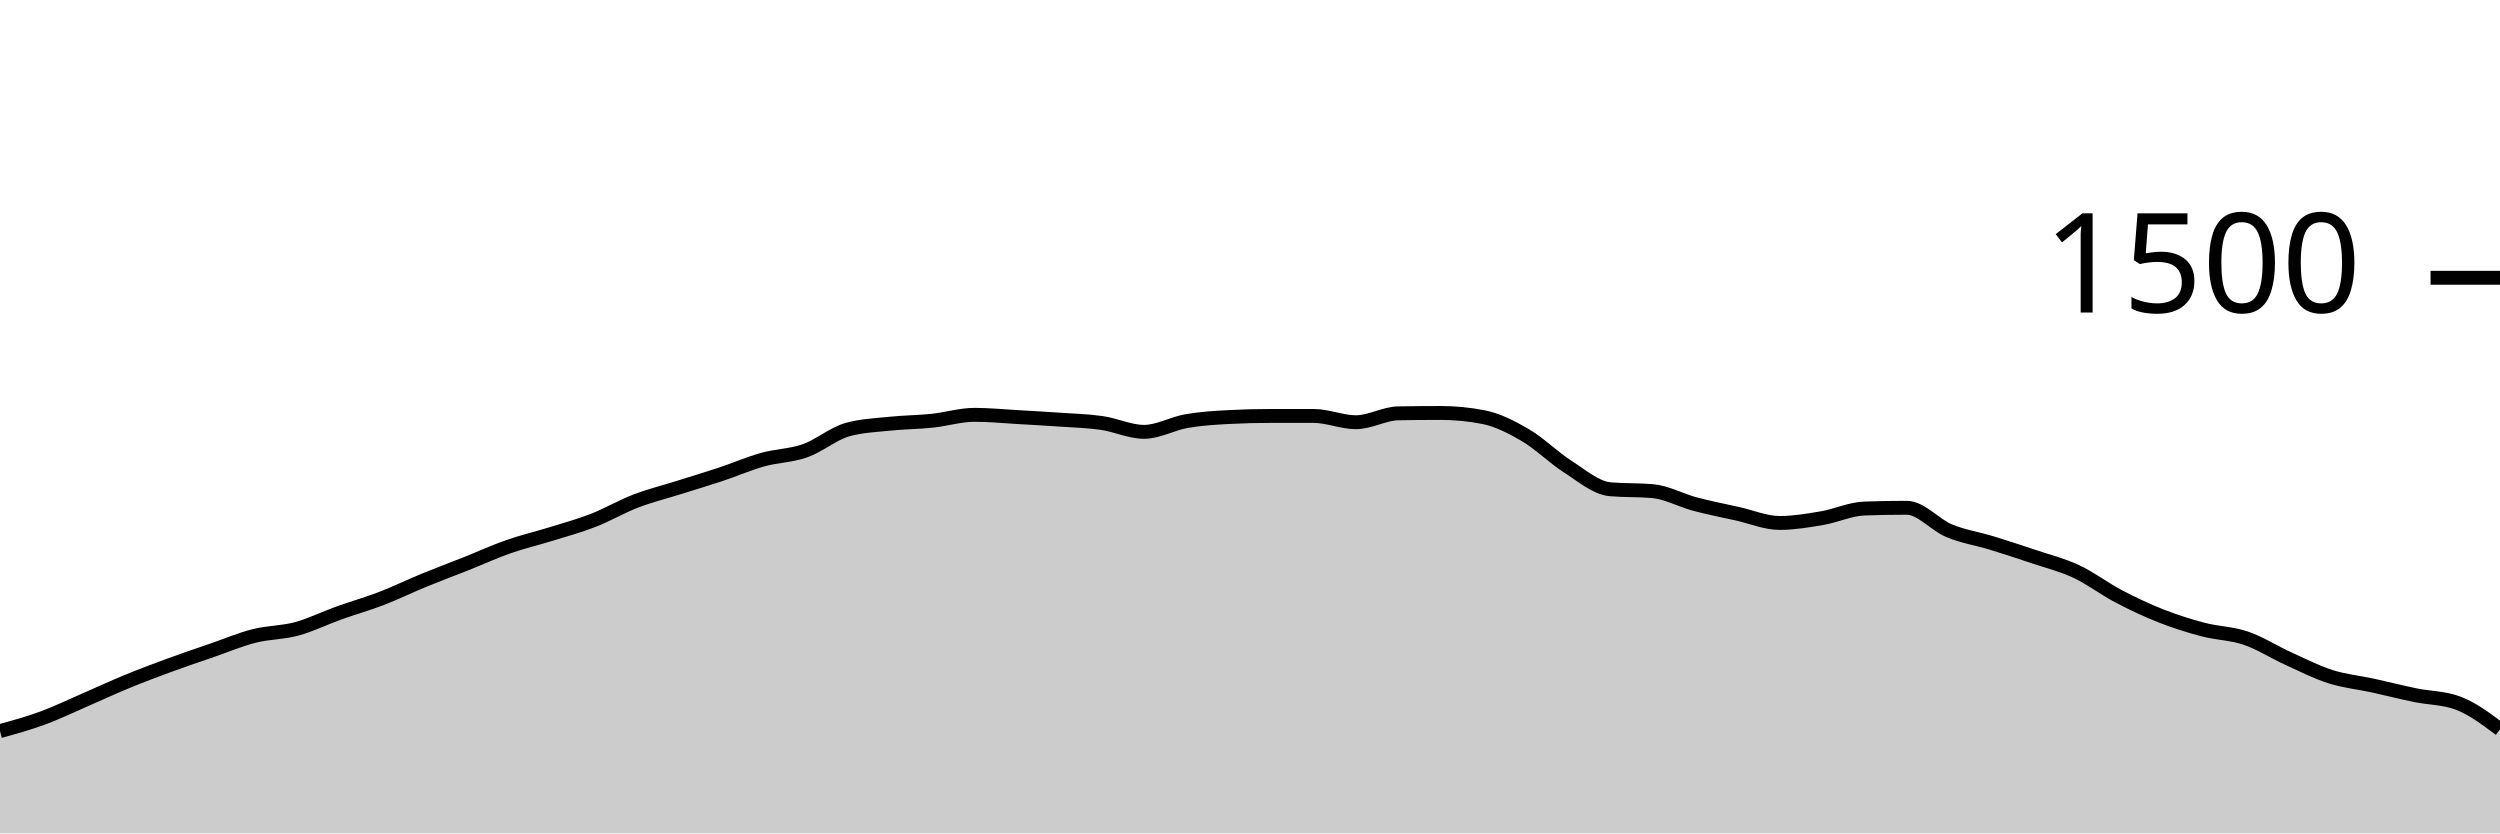
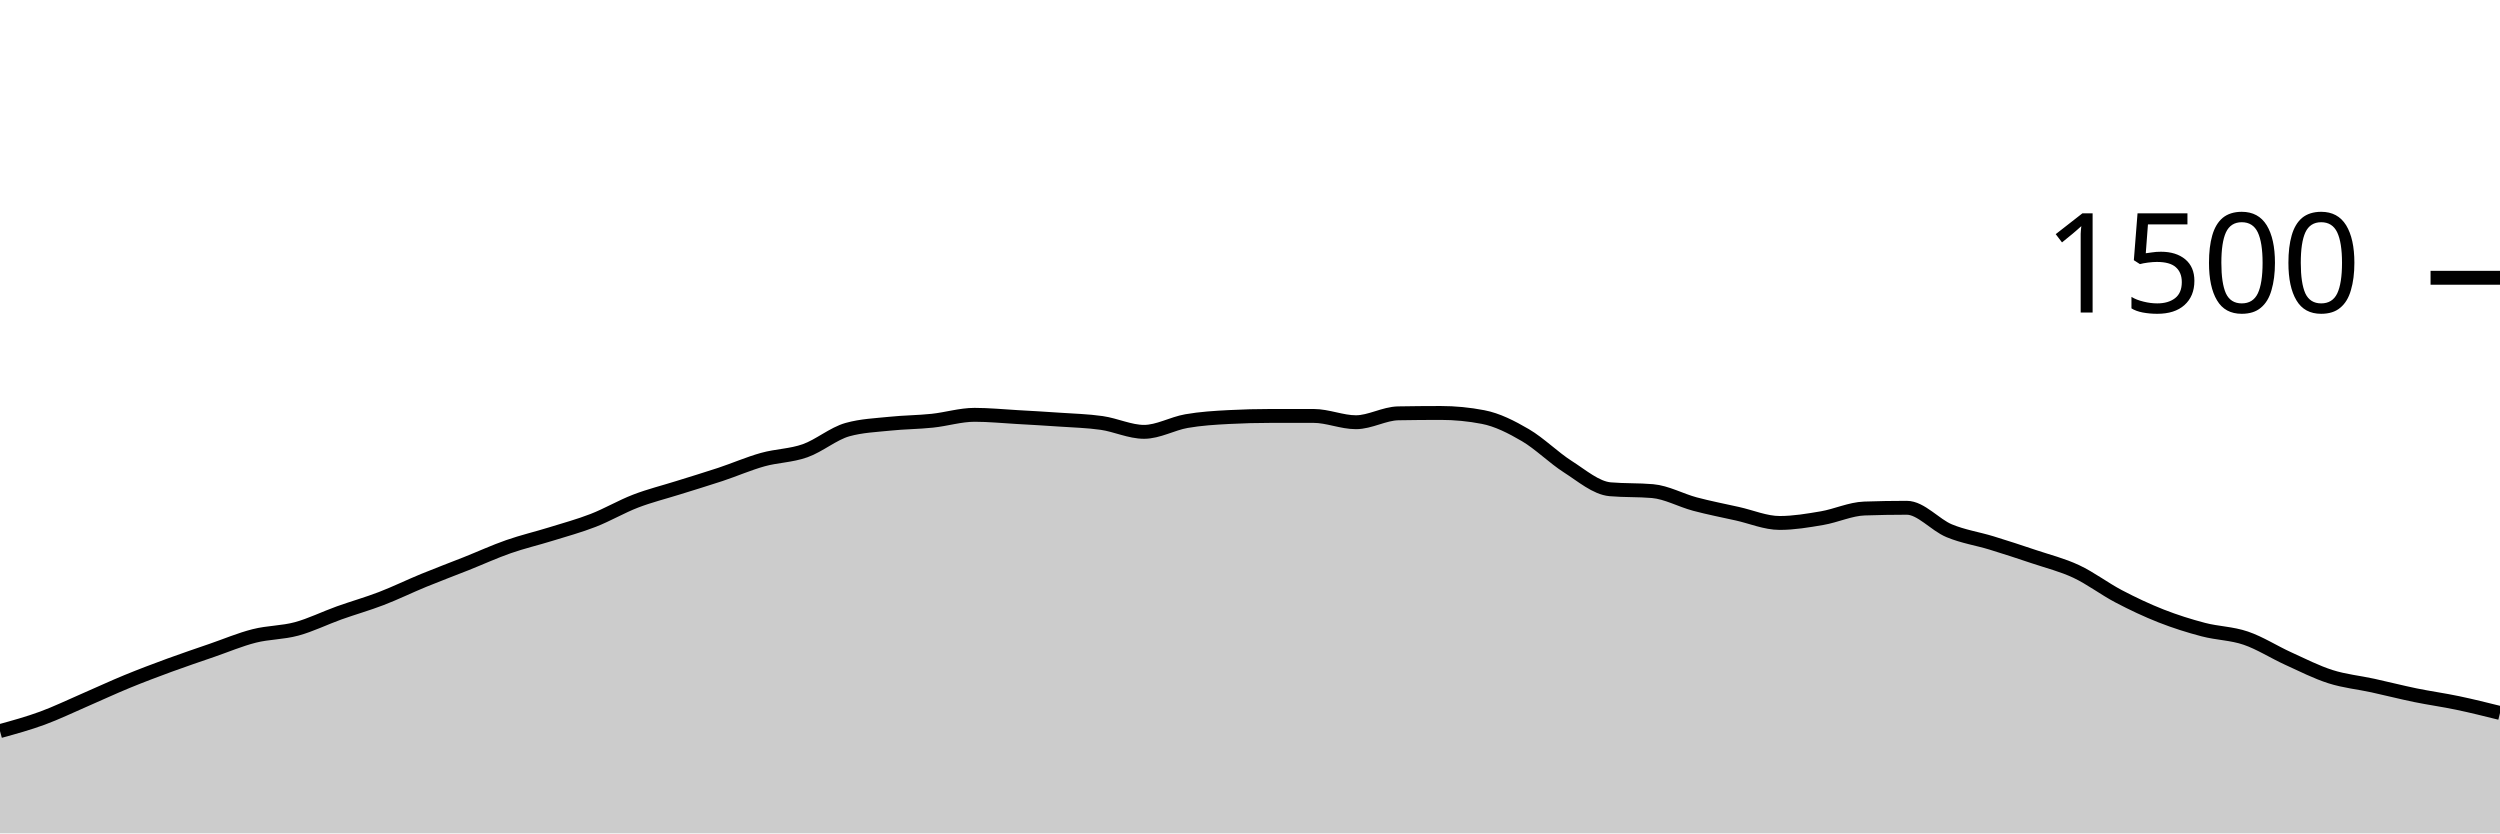
<svg xmlns="http://www.w3.org/2000/svg" viewBox="0 0 180 60">
  <g transform="translate(0,20)">
-     <path class="area" fill="rgba(0, 0, 0, 0.2)" d="M0,32.64C1.017,32.36,2.034,32.08,3.051,31.707C4.068,31.333,5.085,30.84,6.102,30.4C7.119,29.96,8.136,29.484,9.153,29.067C10.169,28.649,11.186,28.267,12.203,27.893C13.22,27.52,14.237,27.178,15.254,26.827C16.271,26.476,17.288,26.044,18.305,25.787C19.322,25.529,20.339,25.556,21.356,25.28C22.373,25.004,23.39,24.498,24.407,24.133C25.424,23.769,26.441,23.484,27.458,23.093C28.475,22.702,29.492,22.204,30.508,21.787C31.525,21.369,32.542,20.991,33.559,20.587C34.576,20.182,35.593,19.716,36.61,19.36C37.627,19.004,38.644,18.769,39.661,18.453C40.678,18.138,41.695,17.862,42.712,17.467C43.729,17.071,44.746,16.471,45.763,16.08C46.78,15.689,47.797,15.44,48.814,15.12C49.831,14.8,50.847,14.498,51.864,14.16C52.881,13.822,53.898,13.378,54.915,13.093C55.932,12.809,56.949,12.813,57.966,12.453C58.983,12.093,60,11.218,61.017,10.933C62.034,10.649,63.051,10.613,64.068,10.507C65.085,10.4,66.102,10.4,67.119,10.293C68.136,10.187,69.153,9.867,70.169,9.867C71.186,9.867,72.203,9.969,73.22,10.027C74.237,10.084,75.254,10.142,76.271,10.213C77.288,10.284,78.305,10.307,79.322,10.453C80.339,10.6,81.356,11.093,82.373,11.093C83.39,11.093,84.407,10.498,85.424,10.32C86.441,10.142,87.458,10.08,88.475,10.027C89.492,9.973,90.508,9.947,91.525,9.947C92.542,9.947,93.559,9.947,94.576,9.947C95.593,9.947,96.61,10.4,97.627,10.4C98.644,10.4,99.661,9.778,100.678,9.76C101.695,9.742,102.712,9.733,103.729,9.733C104.746,9.733,105.763,9.831,106.78,10.027C107.797,10.222,108.814,10.738,109.831,11.333C110.847,11.929,111.864,12.951,112.881,13.6C113.898,14.249,114.915,15.138,115.932,15.227C116.949,15.316,117.966,15.271,118.983,15.36C120,15.449,121.017,16.022,122.034,16.293C123.051,16.564,124.068,16.76,125.085,16.987C126.102,17.213,127.119,17.653,128.136,17.653C129.153,17.653,130.169,17.48,131.186,17.307C132.203,17.133,133.22,16.649,134.237,16.613C135.254,16.578,136.271,16.56,137.288,16.56C138.305,16.56,139.322,17.791,140.339,18.213C141.356,18.636,142.373,18.782,143.39,19.093C144.407,19.404,145.424,19.738,146.441,20.08C147.458,20.422,148.475,20.671,149.492,21.147C150.508,21.622,151.525,22.4,152.542,22.933C153.559,23.467,154.576,23.947,155.593,24.347C156.61,24.747,157.627,25.067,158.644,25.333C159.661,25.6,160.678,25.6,161.695,25.947C162.712,26.293,163.729,26.951,164.746,27.413C165.763,27.876,166.78,28.396,167.797,28.72C168.814,29.044,169.831,29.138,170.847,29.36C171.864,29.582,172.881,29.844,173.898,30.053C174.915,30.262,175.932,30.24,176.949,30.613C177.966,30.987,178.983,31.747,180,32.507L180,40C178.983,40,177.966,40,176.949,40C175.932,40,174.915,40,173.898,40C172.881,40,171.864,40,170.847,40C169.831,40,168.814,40,167.797,40C166.78,40,165.763,40,164.746,40C163.729,40,162.712,40,161.695,40C160.678,40,159.661,40,158.644,40C157.627,40,156.61,40,155.593,40C154.576,40,153.559,40,152.542,40C151.525,40,150.508,40,149.492,40C148.475,40,147.458,40,146.441,40C145.424,40,144.407,40,143.39,40C142.373,40,141.356,40,140.339,40C139.322,40,138.305,40,137.288,40C136.271,40,135.254,40,134.237,40C133.22,40,132.203,40,131.186,40C130.169,40,129.153,40,128.136,40C127.119,40,126.102,40,125.085,40C124.068,40,123.051,40,122.034,40C121.017,40,120,40,118.983,40C117.966,40,116.949,40,115.932,40C114.915,40,113.898,40,112.881,40C111.864,40,110.847,40,109.831,40C108.814,40,107.797,40,106.78,40C105.763,40,104.746,40,103.729,40C102.712,40,101.695,40,100.678,40C99.661,40,98.644,40,97.627,40C96.61,40,95.593,40,94.576,40C93.559,40,92.542,40,91.525,40C90.508,40,89.492,40,88.475,40C87.458,40,86.441,40,85.424,40C84.407,40,83.39,40,82.373,40C81.356,40,80.339,40,79.322,40C78.305,40,77.288,40,76.271,40C75.254,40,74.237,40,73.22,40C72.203,40,71.186,40,70.169,40C69.153,40,68.136,40,67.119,40C66.102,40,65.085,40,64.068,40C63.051,40,62.034,40,61.017,40C60,40,58.983,40,57.966,40C56.949,40,55.932,40,54.915,40C53.898,40,52.881,40,51.864,40C50.847,40,49.831,40,48.814,40C47.797,40,46.78,40,45.763,40C44.746,40,43.729,40,42.712,40C41.695,40,40.678,40,39.661,40C38.644,40,37.627,40,36.61,40C35.593,40,34.576,40,33.559,40C32.542,40,31.525,40,30.508,40C29.492,40,28.475,40,27.458,40C26.441,40,25.424,40,24.407,40C23.39,40,22.373,40,21.356,40C20.339,40,19.322,40,18.305,40C17.288,40,16.271,40,15.254,40C14.237,40,13.22,40,12.203,40C11.186,40,10.169,40,9.153,40C8.136,40,7.119,40,6.102,40C5.085,40,4.068,40,3.051,40C2.034,40,1.017,40,0,40Z" />
-     <path class="line" stroke="black" fill="none" d="M0,32.64C1.017,32.36,2.034,32.08,3.051,31.707C4.068,31.333,5.085,30.84,6.102,30.4C7.119,29.96,8.136,29.484,9.153,29.067C10.169,28.649,11.186,28.267,12.203,27.893C13.22,27.52,14.237,27.178,15.254,26.827C16.271,26.476,17.288,26.044,18.305,25.787C19.322,25.529,20.339,25.556,21.356,25.28C22.373,25.004,23.39,24.498,24.407,24.133C25.424,23.769,26.441,23.484,27.458,23.093C28.475,22.702,29.492,22.204,30.508,21.787C31.525,21.369,32.542,20.991,33.559,20.587C34.576,20.182,35.593,19.716,36.61,19.36C37.627,19.004,38.644,18.769,39.661,18.453C40.678,18.138,41.695,17.862,42.712,17.467C43.729,17.071,44.746,16.471,45.763,16.08C46.78,15.689,47.797,15.44,48.814,15.12C49.831,14.8,50.847,14.498,51.864,14.16C52.881,13.822,53.898,13.378,54.915,13.093C55.932,12.809,56.949,12.813,57.966,12.453C58.983,12.093,60,11.218,61.017,10.933C62.034,10.649,63.051,10.613,64.068,10.507C65.085,10.4,66.102,10.4,67.119,10.293C68.136,10.187,69.153,9.867,70.169,9.867C71.186,9.867,72.203,9.969,73.22,10.027C74.237,10.084,75.254,10.142,76.271,10.213C77.288,10.284,78.305,10.307,79.322,10.453C80.339,10.6,81.356,11.093,82.373,11.093C83.39,11.093,84.407,10.498,85.424,10.32C86.441,10.142,87.458,10.08,88.475,10.027C89.492,9.973,90.508,9.947,91.525,9.947C92.542,9.947,93.559,9.947,94.576,9.947C95.593,9.947,96.61,10.4,97.627,10.4C98.644,10.4,99.661,9.778,100.678,9.76C101.695,9.742,102.712,9.733,103.729,9.733C104.746,9.733,105.763,9.831,106.78,10.027C107.797,10.222,108.814,10.738,109.831,11.333C110.847,11.929,111.864,12.951,112.881,13.6C113.898,14.249,114.915,15.138,115.932,15.227C116.949,15.316,117.966,15.271,118.983,15.36C120,15.449,121.017,16.022,122.034,16.293C123.051,16.564,124.068,16.76,125.085,16.987C126.102,17.213,127.119,17.653,128.136,17.653C129.153,17.653,130.169,17.48,131.186,17.307C132.203,17.133,133.22,16.649,134.237,16.613C135.254,16.578,136.271,16.56,137.288,16.56C138.305,16.56,139.322,17.791,140.339,18.213C141.356,18.636,142.373,18.782,143.39,19.093C144.407,19.404,145.424,19.738,146.441,20.08C147.458,20.422,148.475,20.671,149.492,21.147C150.508,21.622,151.525,22.4,152.542,22.933C153.559,23.467,154.576,23.947,155.593,24.347C156.61,24.747,157.627,25.067,158.644,25.333C159.661,25.6,160.678,25.6,161.695,25.947C162.712,26.293,163.729,26.951,164.746,27.413C165.763,27.876,166.78,28.396,167.797,28.72C168.814,29.044,169.831,29.138,170.847,29.36C171.864,29.582,172.881,29.844,173.898,30.053C174.915,30.262,175.932,30.24,176.949,30.613C177.966,30.987,178.983,31.747,180,32.507" />
+     <path class="area" fill="rgba(0, 0, 0, 0.2)" d="M0,32.64C1.017,32.36,2.034,32.08,3.051,31.707C4.068,31.333,5.085,30.84,6.102,30.4C7.119,29.96,8.136,29.484,9.153,29.067C10.169,28.649,11.186,28.267,12.203,27.893C13.22,27.52,14.237,27.178,15.254,26.827C16.271,26.476,17.288,26.044,18.305,25.787C19.322,25.529,20.339,25.556,21.356,25.28C22.373,25.004,23.39,24.498,24.407,24.133C25.424,23.769,26.441,23.484,27.458,23.093C28.475,22.702,29.492,22.204,30.508,21.787C31.525,21.369,32.542,20.991,33.559,20.587C34.576,20.182,35.593,19.716,36.61,19.36C37.627,19.004,38.644,18.769,39.661,18.453C40.678,18.138,41.695,17.862,42.712,17.467C43.729,17.071,44.746,16.471,45.763,16.08C46.78,15.689,47.797,15.44,48.814,15.12C49.831,14.8,50.847,14.498,51.864,14.16C52.881,13.822,53.898,13.378,54.915,13.093C55.932,12.809,56.949,12.813,57.966,12.453C58.983,12.093,60,11.218,61.017,10.933C62.034,10.649,63.051,10.613,64.068,10.507C65.085,10.4,66.102,10.4,67.119,10.293C68.136,10.187,69.153,9.867,70.169,9.867C71.186,9.867,72.203,9.969,73.22,10.027C74.237,10.084,75.254,10.142,76.271,10.213C77.288,10.284,78.305,10.307,79.322,10.453C80.339,10.6,81.356,11.093,82.373,11.093C83.39,11.093,84.407,10.498,85.424,10.32C86.441,10.142,87.458,10.08,88.475,10.027C89.492,9.973,90.508,9.947,91.525,9.947C92.542,9.947,93.559,9.947,94.576,9.947C95.593,9.947,96.61,10.4,97.627,10.4C98.644,10.4,99.661,9.778,100.678,9.76C101.695,9.742,102.712,9.733,103.729,9.733C104.746,9.733,105.763,9.831,106.78,10.027C107.797,10.222,108.814,10.738,109.831,11.333C110.847,11.929,111.864,12.951,112.881,13.6C113.898,14.249,114.915,15.138,115.932,15.227C116.949,15.316,117.966,15.271,118.983,15.36C120,15.449,121.017,16.022,122.034,16.293C123.051,16.564,124.068,16.76,125.085,16.987C126.102,17.213,127.119,17.653,128.136,17.653C129.153,17.653,130.169,17.48,131.186,17.307C132.203,17.133,133.22,16.649,134.237,16.613C135.254,16.578,136.271,16.56,137.288,16.56C138.305,16.56,139.322,17.791,140.339,18.213C141.356,18.636,142.373,18.782,143.39,19.093C144.407,19.404,145.424,19.738,146.441,20.08C147.458,20.422,148.475,20.671,149.492,21.147C150.508,21.622,151.525,22.4,152.542,22.933C153.559,23.467,154.576,23.947,155.593,24.347C156.61,24.747,157.627,25.067,158.644,25.333C159.661,25.6,160.678,25.6,161.695,25.947C162.712,26.293,163.729,26.951,164.746,27.413C165.763,27.876,166.78,28.396,167.797,28.72C168.814,29.044,169.831,29.138,170.847,29.36C171.864,29.582,172.881,29.844,173.898,30.053C174.915,30.262,175.932,30.4,176.949,30.613C177.966,30.827,178.983,31.08,180,31.333L180,40C178.983,40,177.966,40,176.949,40C175.932,40,174.915,40,173.898,40C172.881,40,171.864,40,170.847,40C169.831,40,168.814,40,167.797,40C166.78,40,165.763,40,164.746,40C163.729,40,162.712,40,161.695,40C160.678,40,159.661,40,158.644,40C157.627,40,156.61,40,155.593,40C154.576,40,153.559,40,152.542,40C151.525,40,150.508,40,149.492,40C148.475,40,147.458,40,146.441,40C145.424,40,144.407,40,143.39,40C142.373,40,141.356,40,140.339,40C139.322,40,138.305,40,137.288,40C136.271,40,135.254,40,134.237,40C133.22,40,132.203,40,131.186,40C130.169,40,129.153,40,128.136,40C127.119,40,126.102,40,125.085,40C124.068,40,123.051,40,122.034,40C121.017,40,120,40,118.983,40C117.966,40,116.949,40,115.932,40C114.915,40,113.898,40,112.881,40C111.864,40,110.847,40,109.831,40C108.814,40,107.797,40,106.78,40C105.763,40,104.746,40,103.729,40C102.712,40,101.695,40,100.678,40C99.661,40,98.644,40,97.627,40C96.61,40,95.593,40,94.576,40C93.559,40,92.542,40,91.525,40C90.508,40,89.492,40,88.475,40C87.458,40,86.441,40,85.424,40C84.407,40,83.39,40,82.373,40C81.356,40,80.339,40,79.322,40C78.305,40,77.288,40,76.271,40C75.254,40,74.237,40,73.22,40C72.203,40,71.186,40,70.169,40C69.153,40,68.136,40,67.119,40C66.102,40,65.085,40,64.068,40C63.051,40,62.034,40,61.017,40C60,40,58.983,40,57.966,40C56.949,40,55.932,40,54.915,40C53.898,40,52.881,40,51.864,40C50.847,40,49.831,40,48.814,40C47.797,40,46.78,40,45.763,40C44.746,40,43.729,40,42.712,40C41.695,40,40.678,40,39.661,40C38.644,40,37.627,40,36.61,40C35.593,40,34.576,40,33.559,40C32.542,40,31.525,40,30.508,40C29.492,40,28.475,40,27.458,40C26.441,40,25.424,40,24.407,40C23.39,40,22.373,40,21.356,40C20.339,40,19.322,40,18.305,40C17.288,40,16.271,40,15.254,40C14.237,40,13.22,40,12.203,40C11.186,40,10.169,40,9.153,40C8.136,40,7.119,40,6.102,40C5.085,40,4.068,40,3.051,40C2.034,40,1.017,40,0,40Z" />
+     <path class="line" stroke="black" fill="none" d="M0,32.64C1.017,32.36,2.034,32.08,3.051,31.707C4.068,31.333,5.085,30.84,6.102,30.4C7.119,29.96,8.136,29.484,9.153,29.067C10.169,28.649,11.186,28.267,12.203,27.893C13.22,27.52,14.237,27.178,15.254,26.827C16.271,26.476,17.288,26.044,18.305,25.787C19.322,25.529,20.339,25.556,21.356,25.28C22.373,25.004,23.39,24.498,24.407,24.133C25.424,23.769,26.441,23.484,27.458,23.093C28.475,22.702,29.492,22.204,30.508,21.787C31.525,21.369,32.542,20.991,33.559,20.587C34.576,20.182,35.593,19.716,36.61,19.36C37.627,19.004,38.644,18.769,39.661,18.453C40.678,18.138,41.695,17.862,42.712,17.467C43.729,17.071,44.746,16.471,45.763,16.08C46.78,15.689,47.797,15.44,48.814,15.12C49.831,14.8,50.847,14.498,51.864,14.16C52.881,13.822,53.898,13.378,54.915,13.093C55.932,12.809,56.949,12.813,57.966,12.453C58.983,12.093,60,11.218,61.017,10.933C62.034,10.649,63.051,10.613,64.068,10.507C65.085,10.4,66.102,10.4,67.119,10.293C68.136,10.187,69.153,9.867,70.169,9.867C71.186,9.867,72.203,9.969,73.22,10.027C74.237,10.084,75.254,10.142,76.271,10.213C77.288,10.284,78.305,10.307,79.322,10.453C80.339,10.6,81.356,11.093,82.373,11.093C83.39,11.093,84.407,10.498,85.424,10.32C86.441,10.142,87.458,10.08,88.475,10.027C89.492,9.973,90.508,9.947,91.525,9.947C92.542,9.947,93.559,9.947,94.576,9.947C95.593,9.947,96.61,10.4,97.627,10.4C98.644,10.4,99.661,9.778,100.678,9.76C101.695,9.742,102.712,9.733,103.729,9.733C104.746,9.733,105.763,9.831,106.78,10.027C107.797,10.222,108.814,10.738,109.831,11.333C110.847,11.929,111.864,12.951,112.881,13.6C113.898,14.249,114.915,15.138,115.932,15.227C116.949,15.316,117.966,15.271,118.983,15.36C120,15.449,121.017,16.022,122.034,16.293C123.051,16.564,124.068,16.76,125.085,16.987C126.102,17.213,127.119,17.653,128.136,17.653C129.153,17.653,130.169,17.48,131.186,17.307C132.203,17.133,133.22,16.649,134.237,16.613C135.254,16.578,136.271,16.56,137.288,16.56C138.305,16.56,139.322,17.791,140.339,18.213C141.356,18.636,142.373,18.782,143.39,19.093C144.407,19.404,145.424,19.738,146.441,20.08C147.458,20.422,148.475,20.671,149.492,21.147C150.508,21.622,151.525,22.4,152.542,22.933C153.559,23.467,154.576,23.947,155.593,24.347C156.61,24.747,157.627,25.067,158.644,25.333C159.661,25.6,160.678,25.6,161.695,25.947C162.712,26.293,163.729,26.951,164.746,27.413C165.763,27.876,166.78,28.396,167.797,28.72C168.814,29.044,169.831,29.138,170.847,29.36C171.864,29.582,172.881,29.844,173.898,30.053C174.915,30.262,175.932,30.4,176.949,30.613C177.966,30.827,178.983,31.08,180,31.333" />
    <path class="axis-ceiling" stroke-width="1" stroke="black" fill="none" d="M175,0L180,0" />
    <text class="axis-ceiling-label" font-family="sans-serif" text-anchor="end" font-size="10px" x="170" y="2.5">1500</text>
  </g>
</svg>
